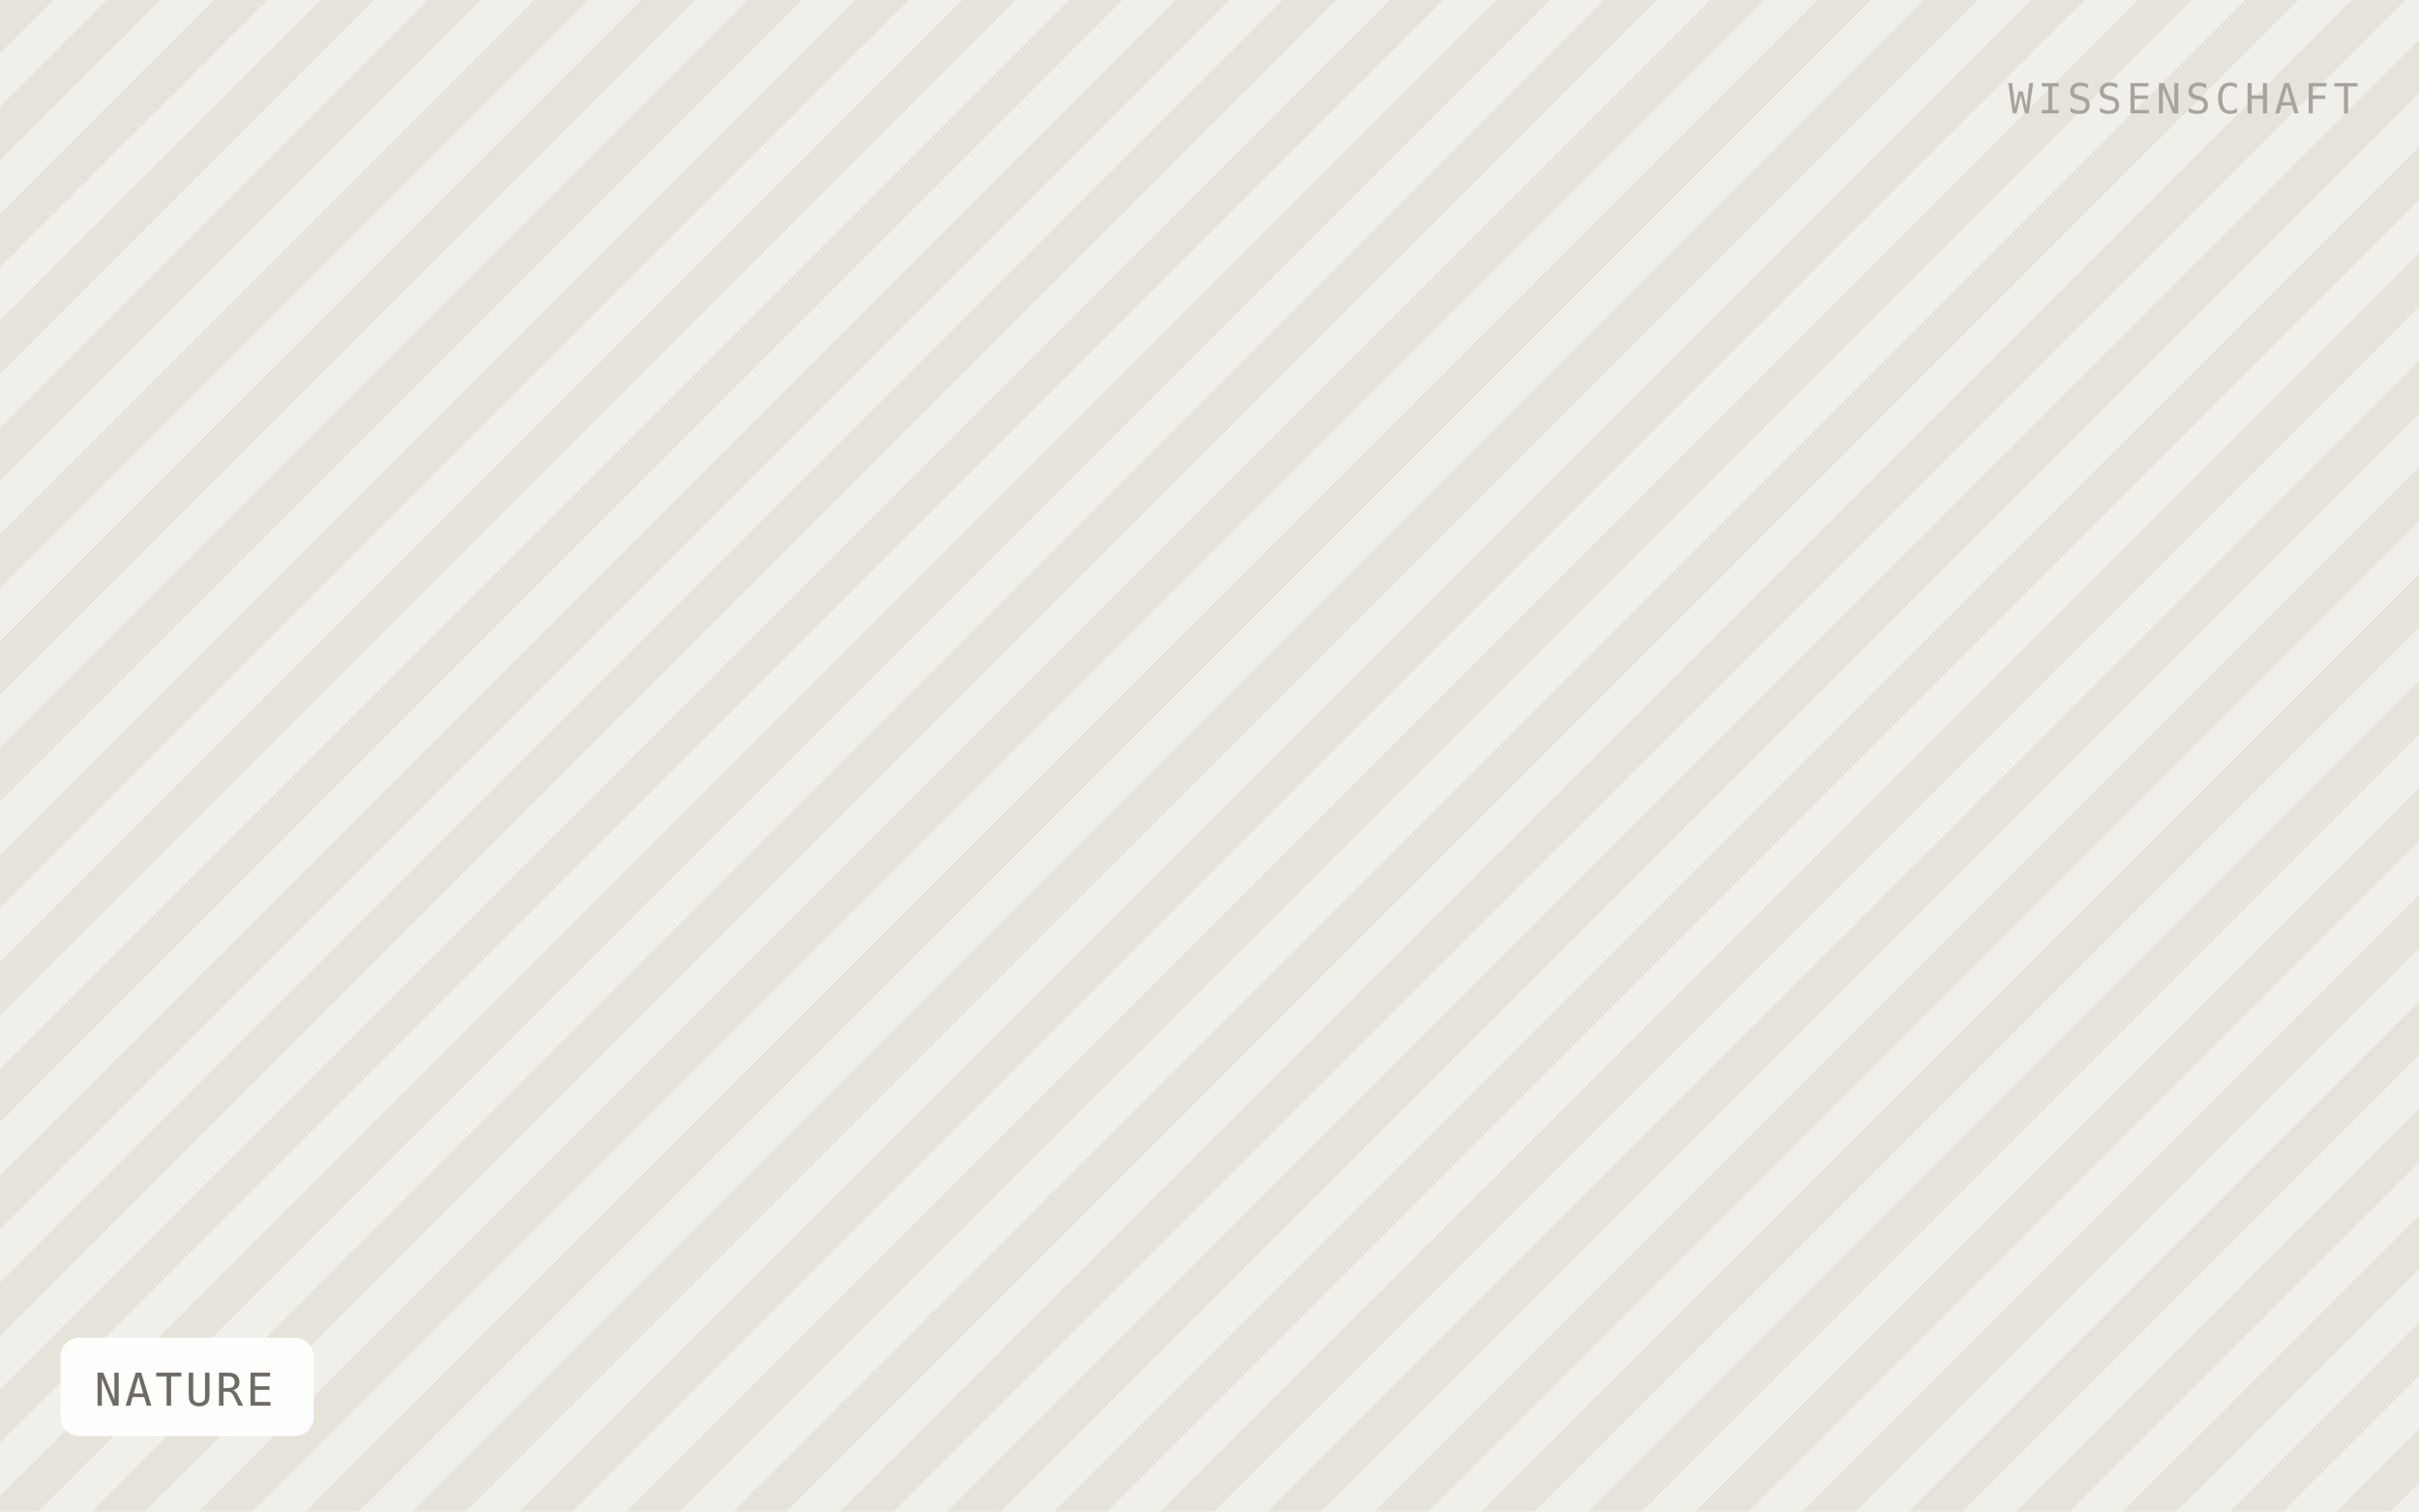
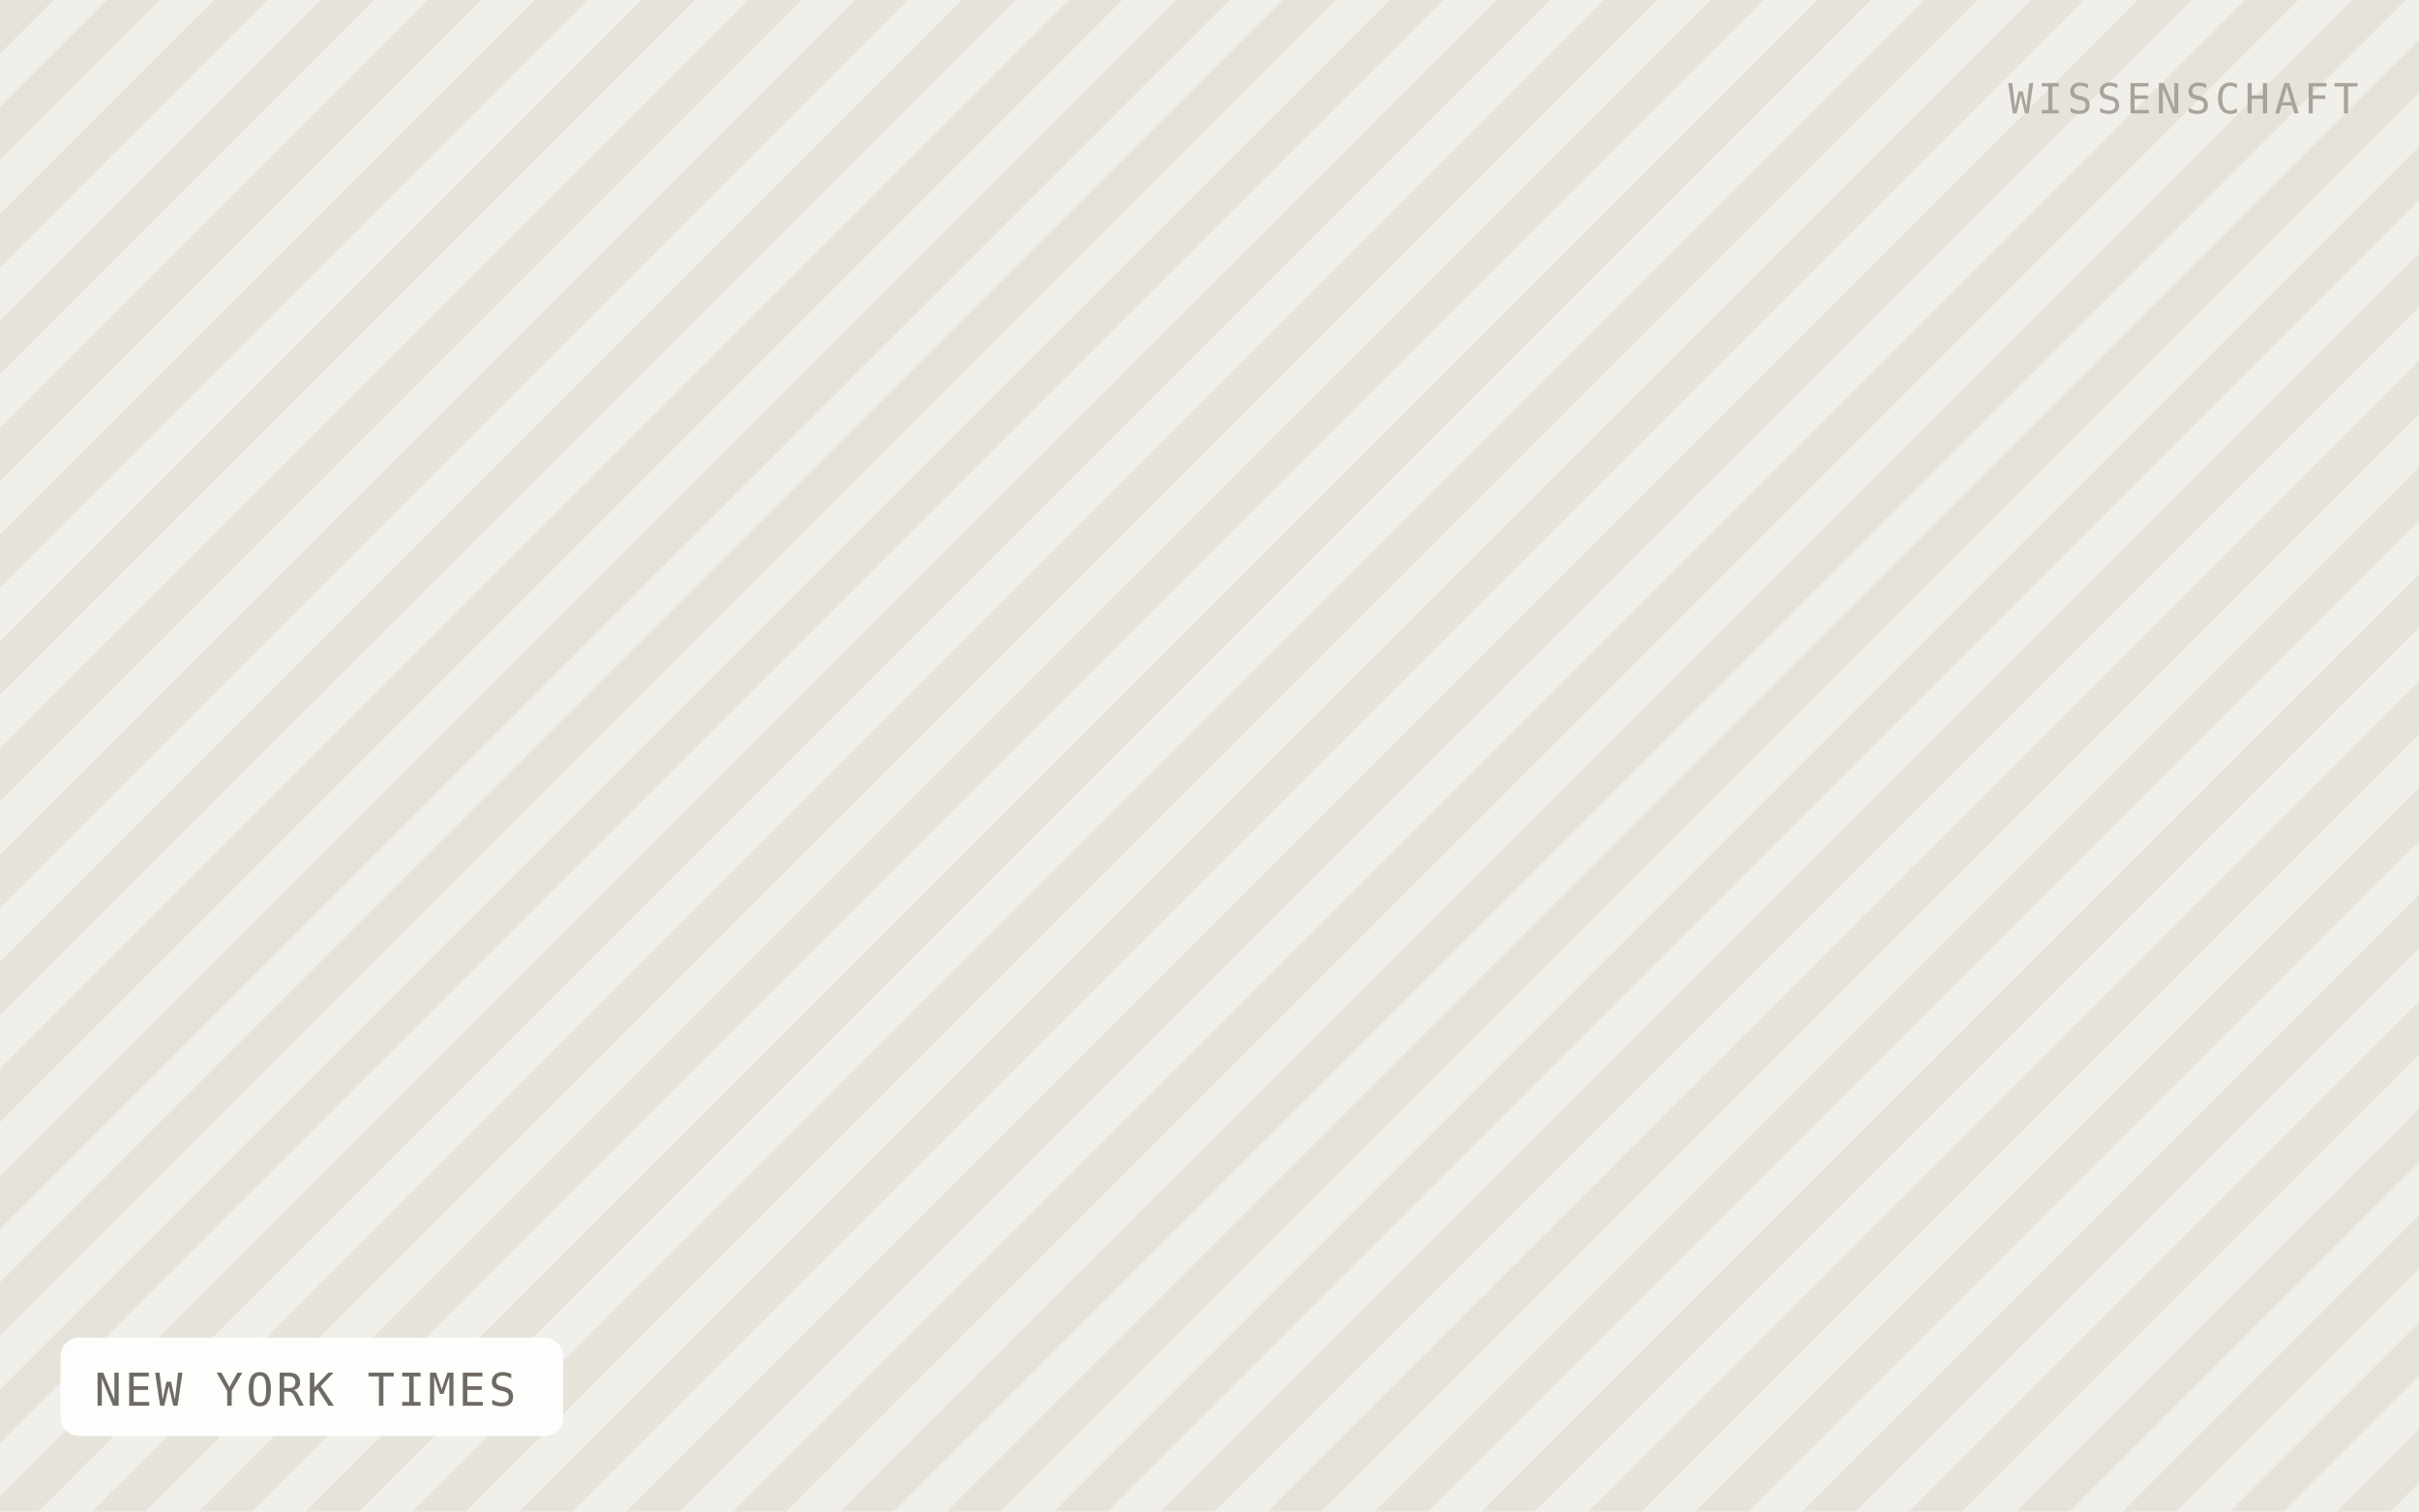
- <svg xmlns="http://www.w3.org/2000/svg" viewBox="0 0 640 400" width="640" height="400" role="img" aria-label="NATURE">
+ <svg xmlns="http://www.w3.org/2000/svg" viewBox="0 0 640 400" width="640" height="400" role="img" aria-label="NEW YORK TIMES">
  <defs>
    <pattern id="h" width="20" height="20" patternTransform="rotate(45)" patternUnits="userSpaceOnUse">
      <rect width="20" height="20" fill="#f1efe9" />
      <rect width="10" height="20" fill="#e6e3db" />
    </pattern>
  </defs>
  <rect width="640" height="400" fill="url(#h)" />
-   <rect x="16" y="354" width="67" height="26" rx="5" fill="#ffffff" fill-opacity="0.92" />
-   <text x="25" y="372" font-family="IBM Plex Mono, Menlo, monospace" font-size="12" letter-spacing="0.8" fill="#6f6b64">NATURE</text>
+   <rect x="16" y="354" width="133" height="26" rx="5" fill="#ffffff" fill-opacity="0.92" />
+   <text x="25" y="372" font-family="IBM Plex Mono, Menlo, monospace" font-size="12" letter-spacing="0.8" fill="#6f6b64">NEW YORK TIMES</text>
  <text x="624" y="30" text-anchor="end" font-family="IBM Plex Mono, Menlo, monospace" font-size="11" letter-spacing="1.2" fill="#a8a49c">WISSENSCHAFT</text>
</svg>
